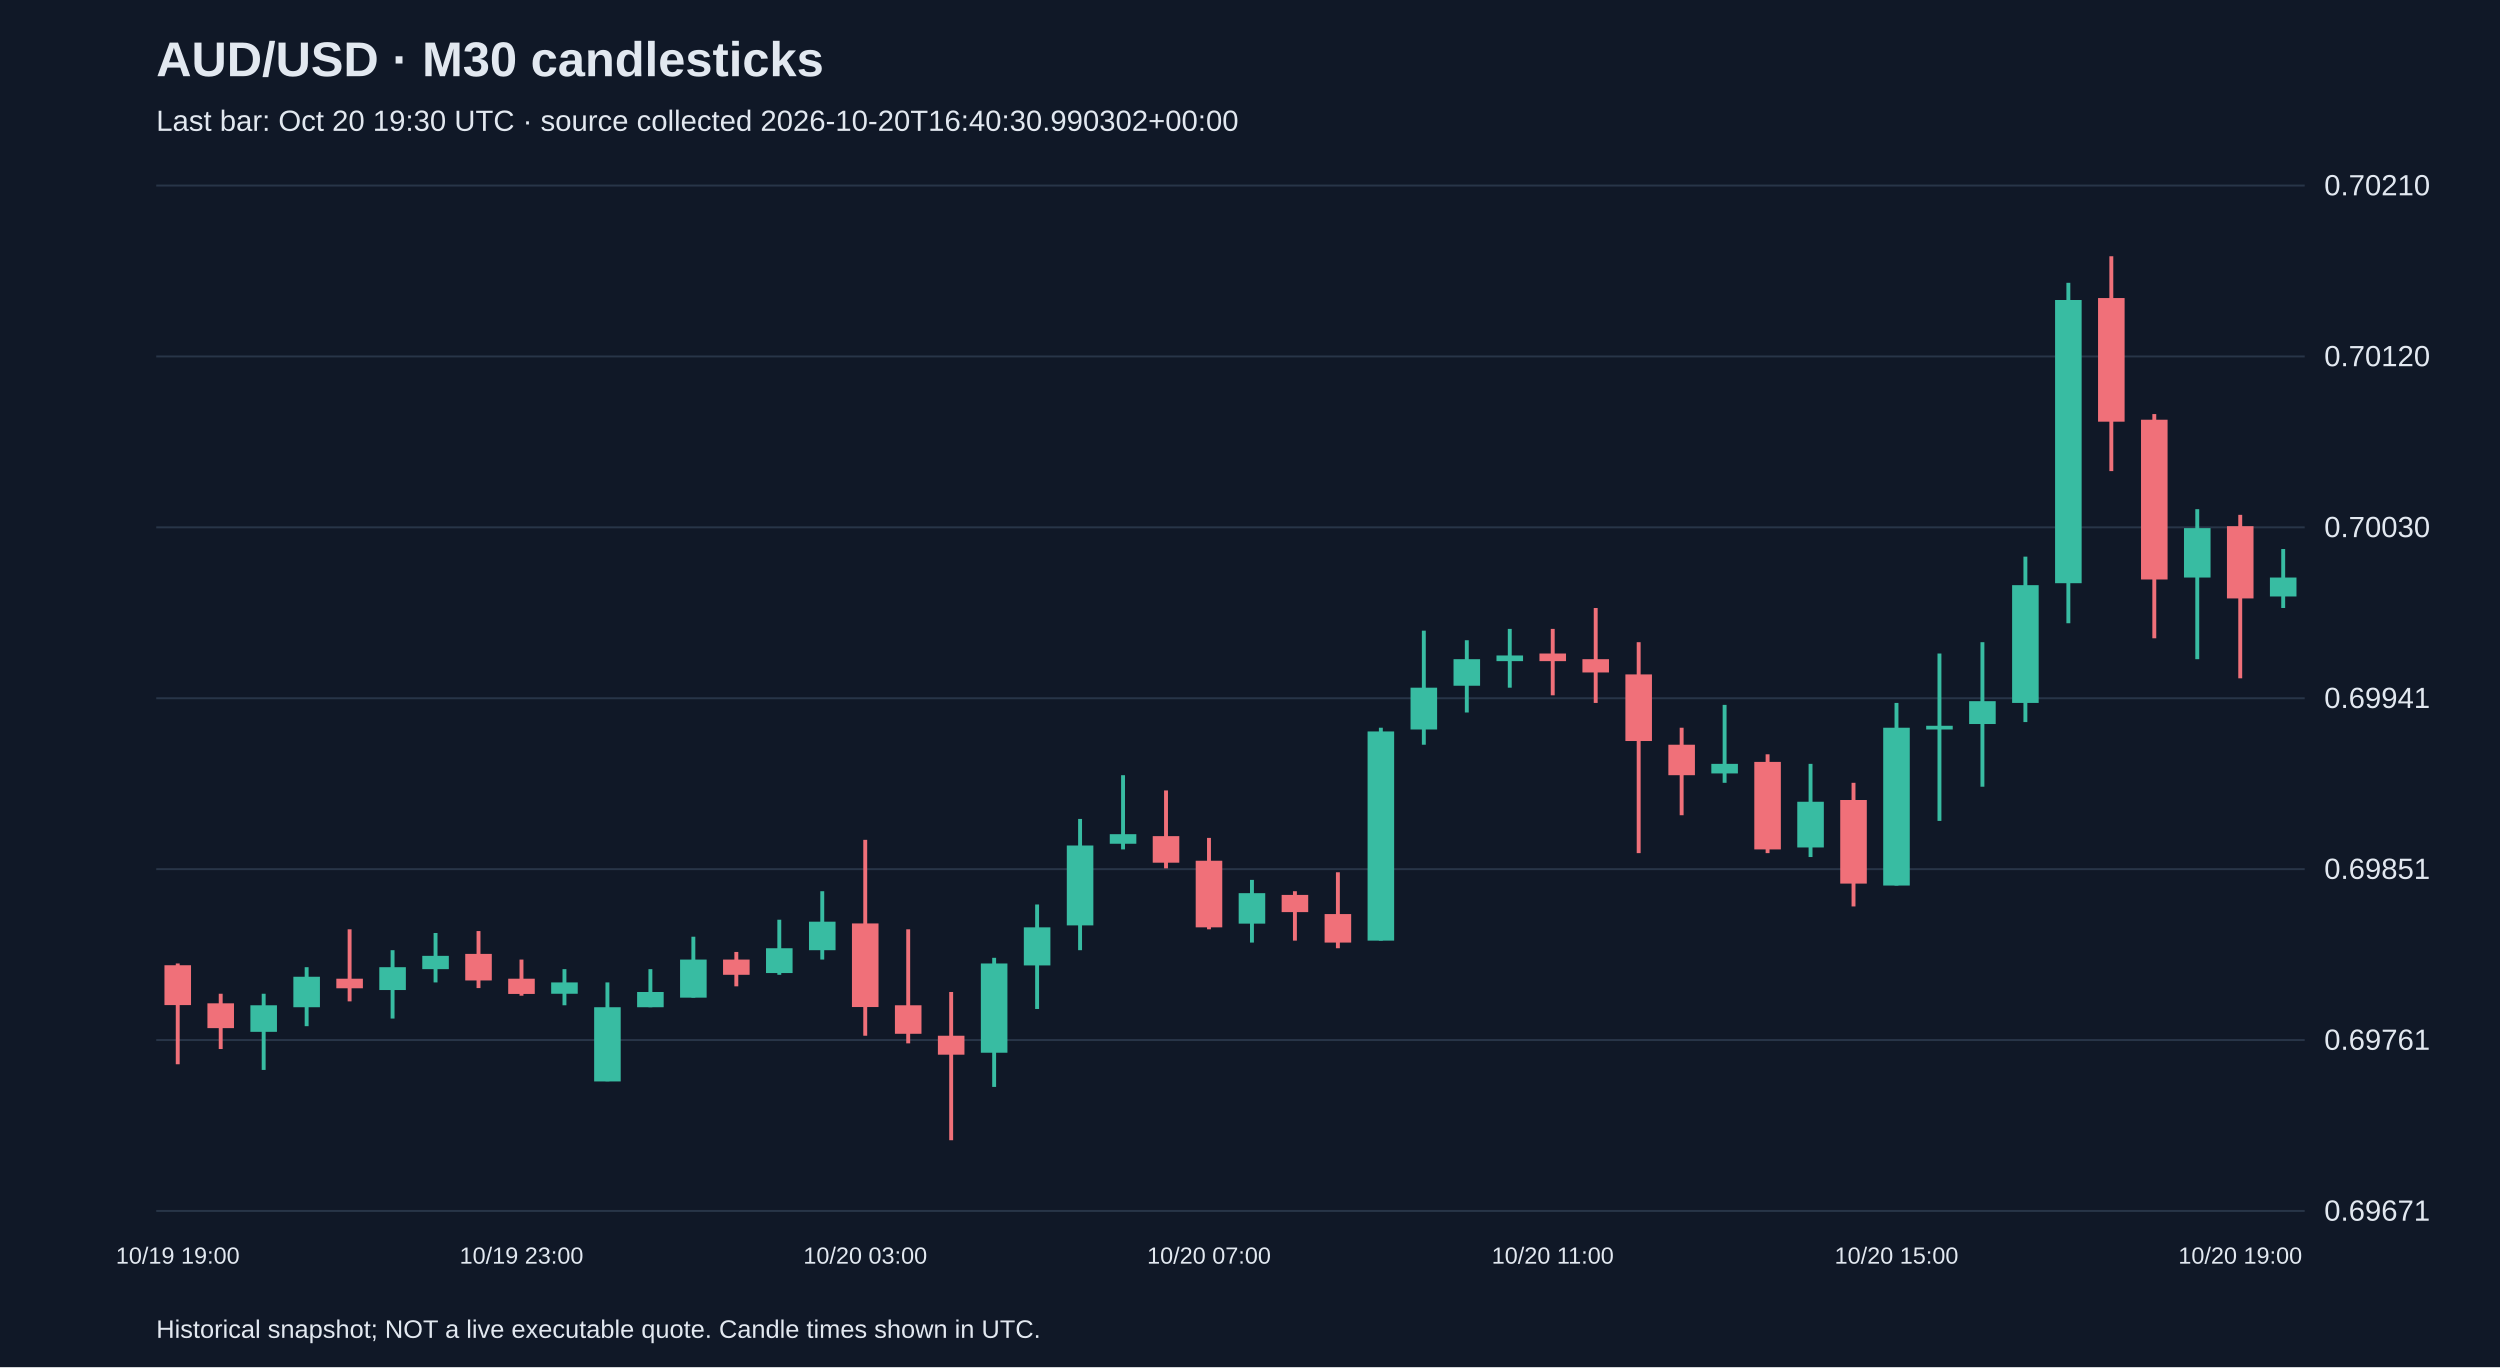
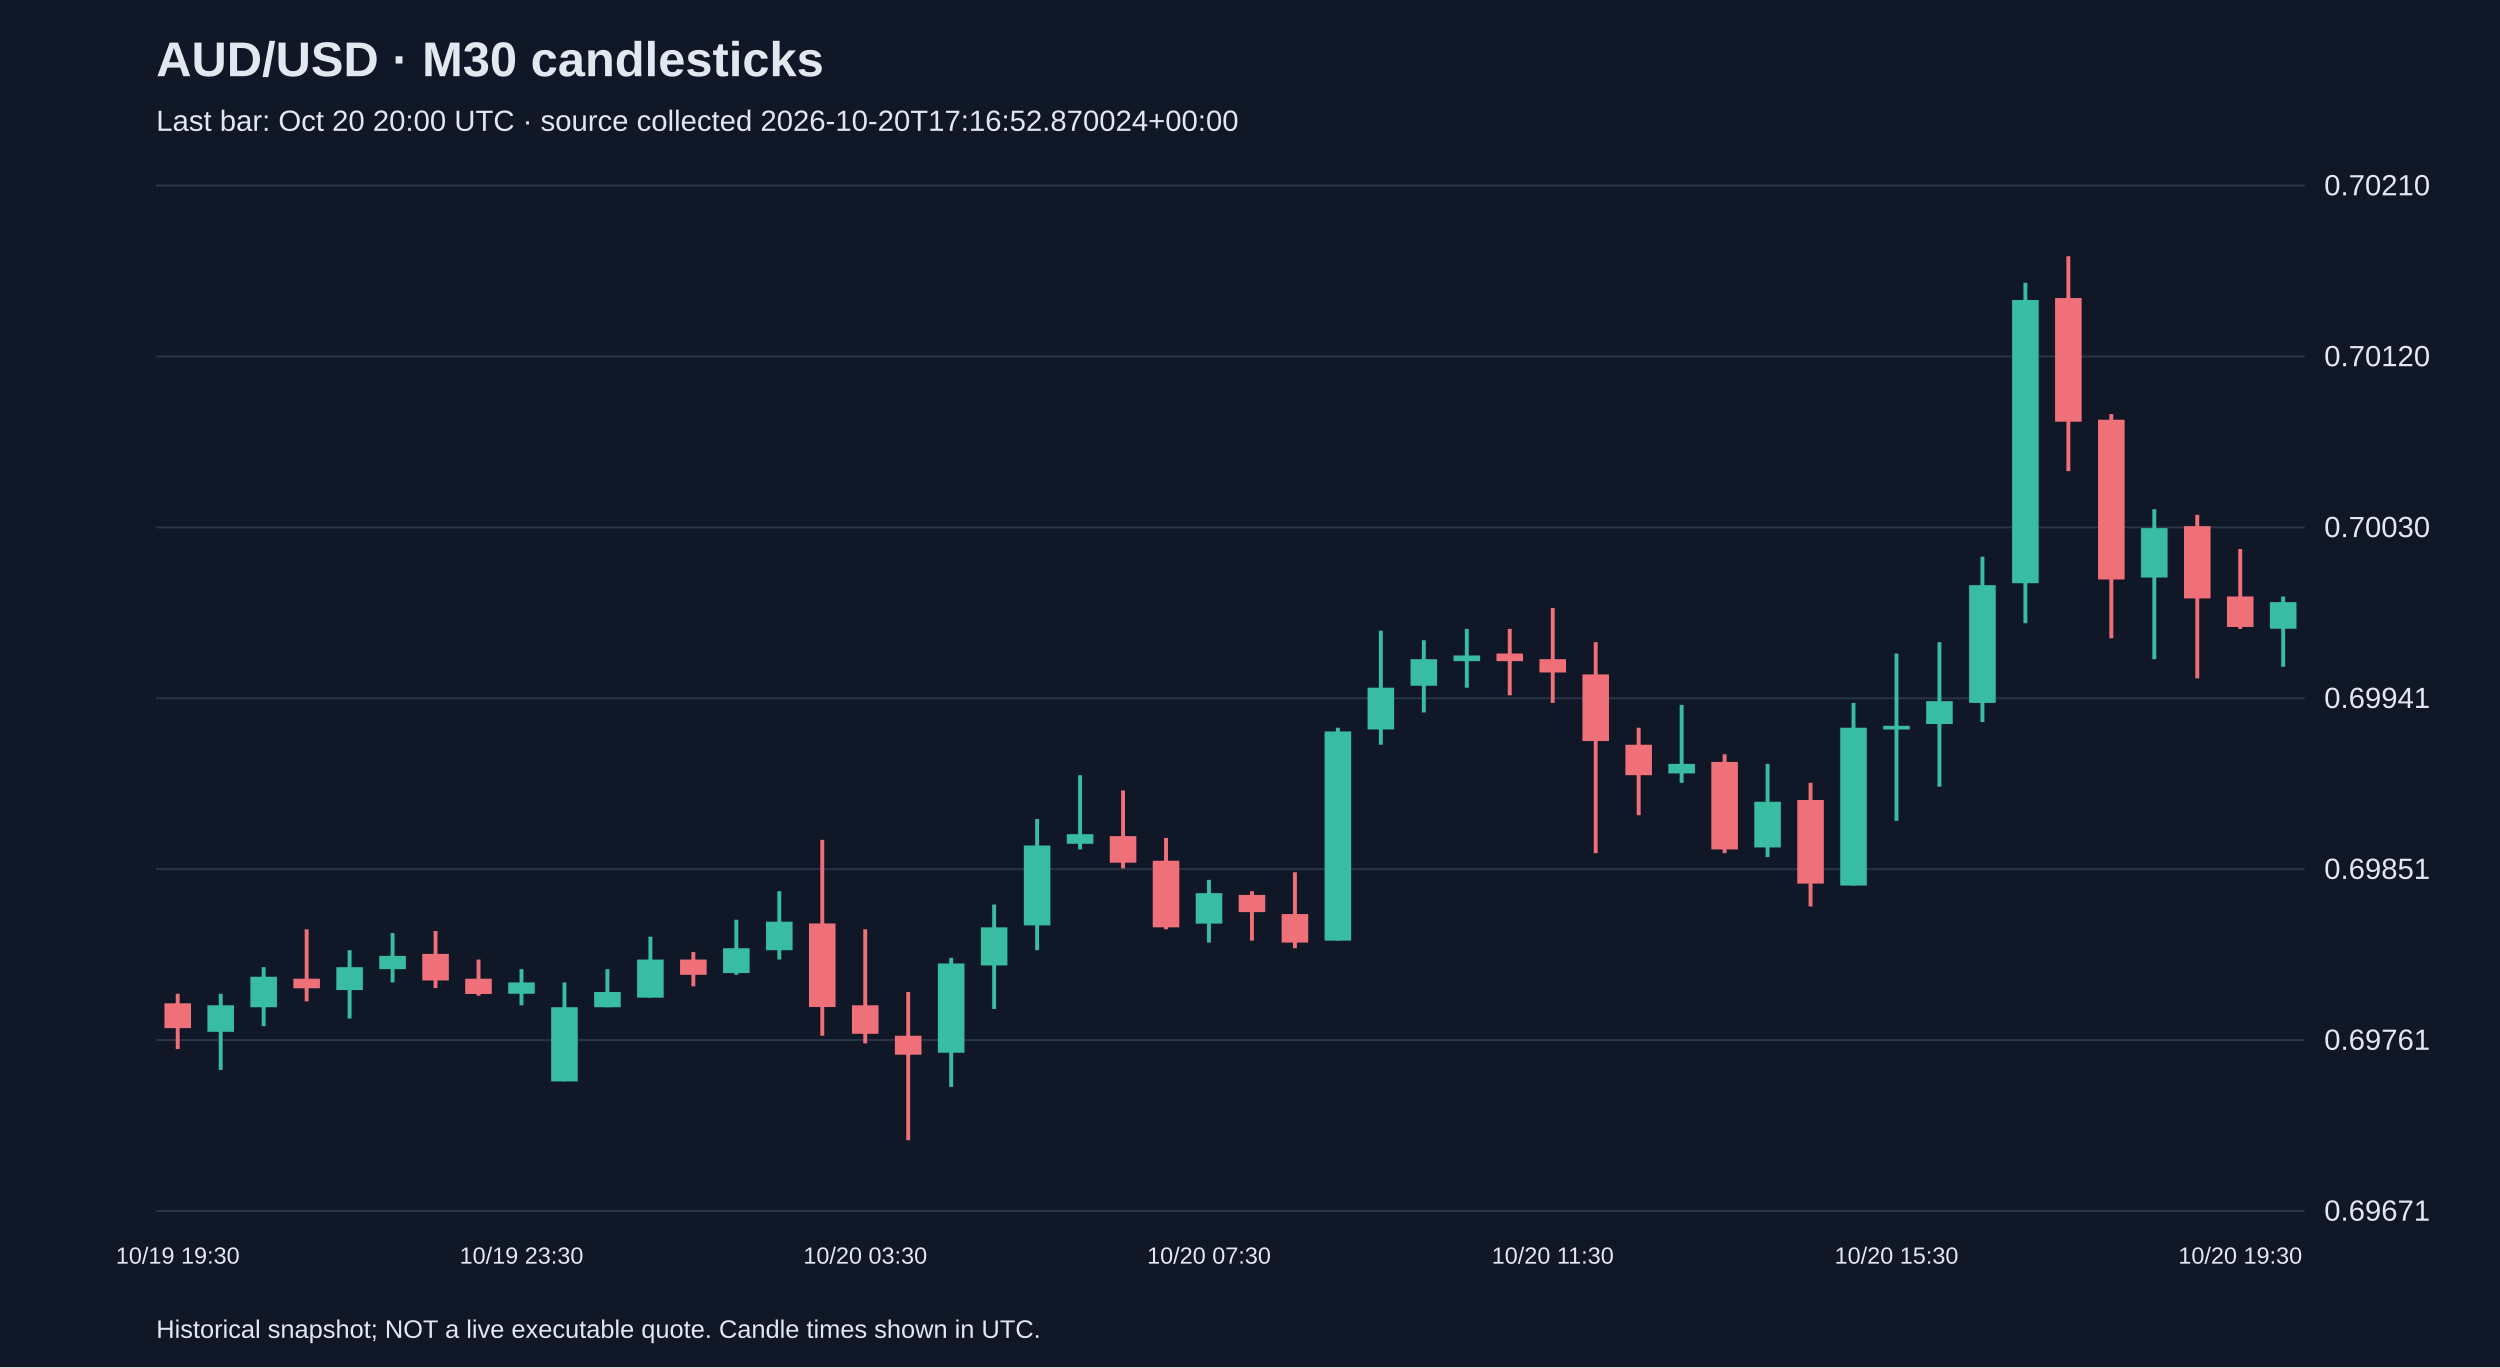
<svg xmlns="http://www.w3.org/2000/svg" viewBox="0 0 1280 700">
  <rect width="100%" height="100%" fill="#101827" />
  <style>text{font-family:Arial,sans-serif;fill:#e2e8f0}</style>
  <text x="80" y="39" font-size="25" font-weight="bold">AUD/USD · M30 candlesticks</text>
-   <text x="80" y="67" font-size="15" fill="#a6b1c5">Last bar: Oct 20 19:30 UTC · source collected 2026-10-20T16:40:30.990302+00:00</text>
+   <text x="80" y="67" font-size="15" fill="#a6b1c5">Last bar: Oct 20 20:00 UTC · source collected 2026-10-20T17:16:52.870024+00:00</text>
  <line x1="80" y1="620.0" x2="1180" y2="620.0" stroke="#283548" />
  <text x="1190" y="625.0" font-size="15">0.69671</text>
  <line x1="80" y1="532.5" x2="1180" y2="532.5" stroke="#283548" />
  <text x="1190" y="537.5" font-size="15">0.69761</text>
  <line x1="80" y1="445.0" x2="1180" y2="445.0" stroke="#283548" />
  <text x="1190" y="450.0" font-size="15">0.69851</text>
  <line x1="80" y1="357.5" x2="1180" y2="357.5" stroke="#283548" />
  <text x="1190" y="362.5" font-size="15">0.69941</text>
  <line x1="80" y1="270.0" x2="1180" y2="270.0" stroke="#283548" />
  <text x="1190" y="275.0" font-size="15">0.70030</text>
  <line x1="80" y1="182.5" x2="1180" y2="182.5" stroke="#283548" />
  <text x="1190" y="187.5" font-size="15">0.70120</text>
  <line x1="80" y1="95.0" x2="1180" y2="95.0" stroke="#283548" />
  <text x="1190" y="100.0" font-size="15">0.70210</text>
-   <line x1="91.0" y1="493.3" x2="91.0" y2="544.9" stroke="#f07079" stroke-width="2" />
-   <rect x="84.2" y="494.2" width="13.6" height="20.4" fill="#f07079" />
-   <text x="91.0" y="647" text-anchor="middle" font-size="12">10/19 19:00</text>
-   <line x1="113.0" y1="508.8" x2="113.0" y2="537.1" stroke="#f07079" stroke-width="2" />
-   <rect x="106.2" y="513.7" width="13.6" height="12.7" fill="#f07079" />
-   <line x1="135.0" y1="508.8" x2="135.0" y2="547.8" stroke="#38bca2" stroke-width="2" />
-   <rect x="128.2" y="514.7" width="13.6" height="13.6" fill="#38bca2" />
-   <line x1="157.0" y1="495.2" x2="157.0" y2="525.4" stroke="#38bca2" stroke-width="2" />
-   <rect x="150.2" y="500.1" width="13.6" height="15.6" fill="#38bca2" />
-   <line x1="179.0" y1="475.8" x2="179.0" y2="512.7" stroke="#f07079" stroke-width="2" />
-   <rect x="172.2" y="501.1" width="13.6" height="4.9" fill="#f07079" />
-   <line x1="201.0" y1="486.5" x2="201.0" y2="521.5" stroke="#38bca2" stroke-width="2" />
-   <rect x="194.2" y="495.2" width="13.6" height="11.7" fill="#38bca2" />
-   <line x1="223.0" y1="477.7" x2="223.0" y2="503.0" stroke="#38bca2" stroke-width="2" />
-   <rect x="216.2" y="489.4" width="13.6" height="6.8" fill="#38bca2" />
-   <line x1="245.0" y1="476.7" x2="245.0" y2="505.9" stroke="#f07079" stroke-width="2" />
-   <rect x="238.2" y="488.4" width="13.6" height="13.6" fill="#f07079" />
-   <line x1="267.0" y1="491.3" x2="267.0" y2="509.8" stroke="#f07079" stroke-width="2" />
-   <rect x="260.2" y="501.1" width="13.6" height="7.8" fill="#f07079" />
-   <text x="267.0" y="647" text-anchor="middle" font-size="12">10/19 23:00</text>
-   <line x1="289.0" y1="496.2" x2="289.0" y2="514.7" stroke="#38bca2" stroke-width="2" />
-   <rect x="282.2" y="503.0" width="13.6" height="5.8" fill="#38bca2" />
-   <line x1="311.0" y1="503.0" x2="311.0" y2="553.6" stroke="#38bca2" stroke-width="2" />
-   <rect x="304.2" y="515.7" width="13.6" height="38.0" fill="#38bca2" />
-   <line x1="333.0" y1="496.2" x2="333.0" y2="515.7" stroke="#38bca2" stroke-width="2" />
-   <rect x="326.2" y="507.9" width="13.6" height="7.8" fill="#38bca2" />
-   <line x1="355.0" y1="479.6" x2="355.0" y2="510.8" stroke="#38bca2" stroke-width="2" />
-   <rect x="348.2" y="491.3" width="13.6" height="19.5" fill="#38bca2" />
-   <line x1="377.0" y1="487.4" x2="377.0" y2="505.0" stroke="#f07079" stroke-width="2" />
-   <rect x="370.2" y="491.3" width="13.6" height="7.8" fill="#f07079" />
-   <line x1="399.0" y1="470.9" x2="399.0" y2="499.1" stroke="#38bca2" stroke-width="2" />
-   <rect x="392.2" y="485.5" width="13.6" height="12.7" fill="#38bca2" />
-   <line x1="421.0" y1="456.3" x2="421.0" y2="491.3" stroke="#38bca2" stroke-width="2" />
-   <rect x="414.2" y="471.9" width="13.6" height="14.6" fill="#38bca2" />
-   <line x1="443.0" y1="430.0" x2="443.0" y2="530.3" stroke="#f07079" stroke-width="2" />
-   <rect x="436.2" y="472.8" width="13.6" height="42.8" fill="#f07079" />
-   <text x="443.0" y="647" text-anchor="middle" font-size="12">10/20 03:00</text>
-   <line x1="465.0" y1="475.8" x2="465.0" y2="534.2" stroke="#f07079" stroke-width="2" />
-   <rect x="458.2" y="514.7" width="13.6" height="14.6" fill="#f07079" />
-   <line x1="487.0" y1="507.9" x2="487.0" y2="583.8" stroke="#f07079" stroke-width="2" />
-   <rect x="480.2" y="530.3" width="13.6" height="9.7" fill="#f07079" />
-   <line x1="509.0" y1="490.4" x2="509.0" y2="556.5" stroke="#38bca2" stroke-width="2" />
-   <rect x="502.2" y="493.3" width="13.6" height="45.7" fill="#38bca2" />
-   <line x1="531.0" y1="463.1" x2="531.0" y2="516.6" stroke="#38bca2" stroke-width="2" />
-   <rect x="524.2" y="474.8" width="13.6" height="19.5" fill="#38bca2" />
-   <line x1="553.0" y1="419.3" x2="553.0" y2="486.5" stroke="#38bca2" stroke-width="2" />
-   <rect x="546.2" y="432.9" width="13.6" height="40.9" fill="#38bca2" />
-   <line x1="575.0" y1="396.9" x2="575.0" y2="434.9" stroke="#38bca2" stroke-width="2" />
-   <rect x="568.2" y="427.1" width="13.6" height="4.9" fill="#38bca2" />
-   <line x1="597.0" y1="404.7" x2="597.0" y2="444.6" stroke="#f07079" stroke-width="2" />
-   <rect x="590.2" y="428.1" width="13.6" height="13.6" fill="#f07079" />
-   <line x1="619.0" y1="429.0" x2="619.0" y2="475.8" stroke="#f07079" stroke-width="2" />
-   <rect x="612.2" y="440.7" width="13.6" height="34.1" fill="#f07079" />
-   <text x="619.0" y="647" text-anchor="middle" font-size="12">10/20 07:00</text>
-   <line x1="641.0" y1="450.5" x2="641.0" y2="482.6" stroke="#38bca2" stroke-width="2" />
-   <rect x="634.2" y="457.3" width="13.6" height="15.6" fill="#38bca2" />
-   <line x1="663.0" y1="456.3" x2="663.0" y2="481.6" stroke="#f07079" stroke-width="2" />
-   <rect x="656.2" y="458.2" width="13.6" height="8.8" fill="#f07079" />
-   <line x1="685.0" y1="446.6" x2="685.0" y2="485.5" stroke="#f07079" stroke-width="2" />
-   <rect x="678.2" y="468.0" width="13.6" height="14.6" fill="#f07079" />
-   <line x1="707.0" y1="372.6" x2="707.0" y2="481.6" stroke="#38bca2" stroke-width="2" />
-   <rect x="700.2" y="374.5" width="13.6" height="107.1" fill="#38bca2" />
-   <line x1="729.0" y1="322.9" x2="729.0" y2="381.3" stroke="#38bca2" stroke-width="2" />
-   <rect x="722.2" y="352.1" width="13.6" height="21.4" fill="#38bca2" />
-   <line x1="751.0" y1="327.8" x2="751.0" y2="364.8" stroke="#38bca2" stroke-width="2" />
-   <rect x="744.2" y="337.5" width="13.6" height="13.6" fill="#38bca2" />
-   <line x1="773.0" y1="322.0" x2="773.0" y2="352.1" stroke="#38bca2" stroke-width="2" />
-   <rect x="766.2" y="335.6" width="13.6" height="2.9" fill="#38bca2" />
-   <line x1="795.0" y1="322.0" x2="795.0" y2="356.0" stroke="#f07079" stroke-width="2" />
-   <rect x="788.2" y="334.6" width="13.6" height="3.9" fill="#f07079" />
-   <text x="795.0" y="647" text-anchor="middle" font-size="12">10/20 11:00</text>
-   <line x1="817.0" y1="311.3" x2="817.0" y2="359.9" stroke="#f07079" stroke-width="2" />
-   <rect x="810.2" y="337.5" width="13.6" height="6.8" fill="#f07079" />
-   <line x1="839.0" y1="328.8" x2="839.0" y2="436.8" stroke="#f07079" stroke-width="2" />
-   <rect x="832.2" y="345.3" width="13.6" height="34.1" fill="#f07079" />
-   <line x1="861.0" y1="372.6" x2="861.0" y2="417.4" stroke="#f07079" stroke-width="2" />
-   <rect x="854.2" y="381.3" width="13.6" height="15.6" fill="#f07079" />
-   <line x1="883.0" y1="360.9" x2="883.0" y2="400.8" stroke="#38bca2" stroke-width="2" />
-   <rect x="876.2" y="391.1" width="13.6" height="4.9" fill="#38bca2" />
-   <line x1="905.0" y1="386.2" x2="905.0" y2="436.8" stroke="#f07079" stroke-width="2" />
-   <rect x="898.2" y="390.1" width="13.6" height="44.8" fill="#f07079" />
-   <line x1="927.0" y1="391.1" x2="927.0" y2="438.8" stroke="#38bca2" stroke-width="2" />
-   <rect x="920.2" y="410.5" width="13.6" height="23.4" fill="#38bca2" />
-   <line x1="949.0" y1="400.8" x2="949.0" y2="464.1" stroke="#f07079" stroke-width="2" />
-   <rect x="942.2" y="409.6" width="13.6" height="42.8" fill="#f07079" />
-   <line x1="971.0" y1="359.9" x2="971.0" y2="453.4" stroke="#38bca2" stroke-width="2" />
-   <rect x="964.2" y="372.6" width="13.6" height="80.8" fill="#38bca2" />
-   <text x="971.0" y="647" text-anchor="middle" font-size="12">10/20 15:00</text>
-   <line x1="993.0" y1="334.6" x2="993.0" y2="420.3" stroke="#38bca2" stroke-width="2" />
-   <rect x="986.2" y="371.6" width="13.6" height="1.9" fill="#38bca2" />
-   <line x1="1015.0" y1="328.8" x2="1015.0" y2="402.8" stroke="#38bca2" stroke-width="2" />
-   <rect x="1008.2" y="359.0" width="13.6" height="11.7" fill="#38bca2" />
-   <line x1="1037.0" y1="285.0" x2="1037.0" y2="369.7" stroke="#38bca2" stroke-width="2" />
-   <rect x="1030.2" y="299.6" width="13.6" height="60.3" fill="#38bca2" />
-   <line x1="1059.0" y1="144.8" x2="1059.0" y2="319.1" stroke="#38bca2" stroke-width="2" />
-   <rect x="1052.2" y="153.6" width="13.6" height="145.0" fill="#38bca2" />
-   <line x1="1081.0" y1="131.2" x2="1081.0" y2="241.2" stroke="#f07079" stroke-width="2" />
-   <rect x="1074.2" y="152.6" width="13.6" height="63.3" fill="#f07079" />
-   <line x1="1103.0" y1="212.0" x2="1103.0" y2="326.8" stroke="#f07079" stroke-width="2" />
-   <rect x="1096.2" y="214.9" width="13.6" height="81.8" fill="#f07079" />
-   <line x1="1125.0" y1="260.7" x2="1125.0" y2="337.5" stroke="#38bca2" stroke-width="2" />
-   <rect x="1118.2" y="270.4" width="13.6" height="25.3" fill="#38bca2" />
-   <line x1="1147.0" y1="263.6" x2="1147.0" y2="347.3" stroke="#f07079" stroke-width="2" />
-   <rect x="1140.2" y="269.4" width="13.6" height="37.0" fill="#f07079" />
-   <text x="1147.0" y="647" text-anchor="middle" font-size="12">10/20 19:00</text>
-   <line x1="1169.0" y1="281.1" x2="1169.0" y2="311.3" stroke="#38bca2" stroke-width="2" />
-   <rect x="1162.2" y="295.7" width="13.6" height="9.7" fill="#38bca2" />
+   <line x1="91.0" y1="508.8" x2="91.0" y2="537.1" stroke="#f07079" stroke-width="2" />
+   <rect x="84.2" y="513.7" width="13.6" height="12.7" fill="#f07079" />
+   <text x="91.0" y="647" text-anchor="middle" font-size="12">10/19 19:30</text>
+   <line x1="113.0" y1="508.8" x2="113.0" y2="547.8" stroke="#38bca2" stroke-width="2" />
+   <rect x="106.2" y="514.7" width="13.6" height="13.6" fill="#38bca2" />
+   <line x1="135.0" y1="495.2" x2="135.0" y2="525.4" stroke="#38bca2" stroke-width="2" />
+   <rect x="128.2" y="500.1" width="13.6" height="15.6" fill="#38bca2" />
+   <line x1="157.0" y1="475.8" x2="157.0" y2="512.7" stroke="#f07079" stroke-width="2" />
+   <rect x="150.2" y="501.1" width="13.6" height="4.9" fill="#f07079" />
+   <line x1="179.0" y1="486.5" x2="179.0" y2="521.5" stroke="#38bca2" stroke-width="2" />
+   <rect x="172.2" y="495.2" width="13.6" height="11.7" fill="#38bca2" />
+   <line x1="201.0" y1="477.7" x2="201.0" y2="503.0" stroke="#38bca2" stroke-width="2" />
+   <rect x="194.2" y="489.4" width="13.6" height="6.8" fill="#38bca2" />
+   <line x1="223.0" y1="476.7" x2="223.0" y2="505.9" stroke="#f07079" stroke-width="2" />
+   <rect x="216.2" y="488.4" width="13.6" height="13.6" fill="#f07079" />
+   <line x1="245.0" y1="491.3" x2="245.0" y2="509.8" stroke="#f07079" stroke-width="2" />
+   <rect x="238.2" y="501.1" width="13.6" height="7.8" fill="#f07079" />
+   <line x1="267.0" y1="496.2" x2="267.0" y2="514.7" stroke="#38bca2" stroke-width="2" />
+   <rect x="260.2" y="503.0" width="13.6" height="5.8" fill="#38bca2" />
+   <text x="267.0" y="647" text-anchor="middle" font-size="12">10/19 23:30</text>
+   <line x1="289.0" y1="503.0" x2="289.0" y2="553.6" stroke="#38bca2" stroke-width="2" />
+   <rect x="282.2" y="515.7" width="13.6" height="38.0" fill="#38bca2" />
+   <line x1="311.0" y1="496.2" x2="311.0" y2="515.7" stroke="#38bca2" stroke-width="2" />
+   <rect x="304.2" y="507.9" width="13.6" height="7.8" fill="#38bca2" />
+   <line x1="333.0" y1="479.6" x2="333.0" y2="510.8" stroke="#38bca2" stroke-width="2" />
+   <rect x="326.2" y="491.3" width="13.6" height="19.5" fill="#38bca2" />
+   <line x1="355.0" y1="487.4" x2="355.0" y2="505.0" stroke="#f07079" stroke-width="2" />
+   <rect x="348.2" y="491.3" width="13.6" height="7.8" fill="#f07079" />
+   <line x1="377.0" y1="470.9" x2="377.0" y2="499.1" stroke="#38bca2" stroke-width="2" />
+   <rect x="370.2" y="485.5" width="13.6" height="12.7" fill="#38bca2" />
+   <line x1="399.0" y1="456.3" x2="399.0" y2="491.3" stroke="#38bca2" stroke-width="2" />
+   <rect x="392.2" y="471.9" width="13.6" height="14.6" fill="#38bca2" />
+   <line x1="421.0" y1="430.0" x2="421.0" y2="530.3" stroke="#f07079" stroke-width="2" />
+   <rect x="414.2" y="472.8" width="13.6" height="42.8" fill="#f07079" />
+   <line x1="443.0" y1="475.8" x2="443.0" y2="534.2" stroke="#f07079" stroke-width="2" />
+   <rect x="436.2" y="514.7" width="13.6" height="14.6" fill="#f07079" />
+   <text x="443.0" y="647" text-anchor="middle" font-size="12">10/20 03:30</text>
+   <line x1="465.0" y1="507.9" x2="465.0" y2="583.8" stroke="#f07079" stroke-width="2" />
+   <rect x="458.2" y="530.3" width="13.6" height="9.7" fill="#f07079" />
+   <line x1="487.0" y1="490.4" x2="487.0" y2="556.5" stroke="#38bca2" stroke-width="2" />
+   <rect x="480.2" y="493.3" width="13.6" height="45.7" fill="#38bca2" />
+   <line x1="509.0" y1="463.1" x2="509.0" y2="516.6" stroke="#38bca2" stroke-width="2" />
+   <rect x="502.2" y="474.8" width="13.6" height="19.5" fill="#38bca2" />
+   <line x1="531.0" y1="419.3" x2="531.0" y2="486.5" stroke="#38bca2" stroke-width="2" />
+   <rect x="524.2" y="432.9" width="13.6" height="40.9" fill="#38bca2" />
+   <line x1="553.0" y1="396.9" x2="553.0" y2="434.9" stroke="#38bca2" stroke-width="2" />
+   <rect x="546.2" y="427.1" width="13.6" height="4.9" fill="#38bca2" />
+   <line x1="575.0" y1="404.7" x2="575.0" y2="444.6" stroke="#f07079" stroke-width="2" />
+   <rect x="568.2" y="428.1" width="13.6" height="13.6" fill="#f07079" />
+   <line x1="597.0" y1="429.0" x2="597.0" y2="475.8" stroke="#f07079" stroke-width="2" />
+   <rect x="590.2" y="440.7" width="13.6" height="34.1" fill="#f07079" />
+   <line x1="619.0" y1="450.5" x2="619.0" y2="482.6" stroke="#38bca2" stroke-width="2" />
+   <rect x="612.2" y="457.3" width="13.6" height="15.6" fill="#38bca2" />
+   <text x="619.0" y="647" text-anchor="middle" font-size="12">10/20 07:30</text>
+   <line x1="641.0" y1="456.3" x2="641.0" y2="481.6" stroke="#f07079" stroke-width="2" />
+   <rect x="634.2" y="458.2" width="13.6" height="8.8" fill="#f07079" />
+   <line x1="663.0" y1="446.6" x2="663.0" y2="485.5" stroke="#f07079" stroke-width="2" />
+   <rect x="656.2" y="468.0" width="13.6" height="14.6" fill="#f07079" />
+   <line x1="685.0" y1="372.6" x2="685.0" y2="481.6" stroke="#38bca2" stroke-width="2" />
+   <rect x="678.2" y="374.5" width="13.6" height="107.1" fill="#38bca2" />
+   <line x1="707.0" y1="322.9" x2="707.0" y2="381.3" stroke="#38bca2" stroke-width="2" />
+   <rect x="700.2" y="352.1" width="13.6" height="21.4" fill="#38bca2" />
+   <line x1="729.0" y1="327.8" x2="729.0" y2="364.8" stroke="#38bca2" stroke-width="2" />
+   <rect x="722.2" y="337.5" width="13.6" height="13.6" fill="#38bca2" />
+   <line x1="751.0" y1="322.0" x2="751.0" y2="352.1" stroke="#38bca2" stroke-width="2" />
+   <rect x="744.2" y="335.6" width="13.6" height="2.9" fill="#38bca2" />
+   <line x1="773.0" y1="322.0" x2="773.0" y2="356.0" stroke="#f07079" stroke-width="2" />
+   <rect x="766.2" y="334.6" width="13.6" height="3.9" fill="#f07079" />
+   <line x1="795.0" y1="311.3" x2="795.0" y2="359.9" stroke="#f07079" stroke-width="2" />
+   <rect x="788.2" y="337.5" width="13.6" height="6.8" fill="#f07079" />
+   <text x="795.0" y="647" text-anchor="middle" font-size="12">10/20 11:30</text>
+   <line x1="817.0" y1="328.8" x2="817.0" y2="436.8" stroke="#f07079" stroke-width="2" />
+   <rect x="810.2" y="345.3" width="13.6" height="34.1" fill="#f07079" />
+   <line x1="839.0" y1="372.6" x2="839.0" y2="417.4" stroke="#f07079" stroke-width="2" />
+   <rect x="832.2" y="381.3" width="13.6" height="15.6" fill="#f07079" />
+   <line x1="861.0" y1="360.9" x2="861.0" y2="400.8" stroke="#38bca2" stroke-width="2" />
+   <rect x="854.2" y="391.1" width="13.6" height="4.9" fill="#38bca2" />
+   <line x1="883.0" y1="386.2" x2="883.0" y2="436.8" stroke="#f07079" stroke-width="2" />
+   <rect x="876.2" y="390.1" width="13.6" height="44.8" fill="#f07079" />
+   <line x1="905.0" y1="391.1" x2="905.0" y2="438.8" stroke="#38bca2" stroke-width="2" />
+   <rect x="898.2" y="410.5" width="13.6" height="23.4" fill="#38bca2" />
+   <line x1="927.0" y1="400.8" x2="927.0" y2="464.1" stroke="#f07079" stroke-width="2" />
+   <rect x="920.2" y="409.6" width="13.6" height="42.8" fill="#f07079" />
+   <line x1="949.0" y1="359.9" x2="949.0" y2="453.4" stroke="#38bca2" stroke-width="2" />
+   <rect x="942.2" y="372.6" width="13.6" height="80.8" fill="#38bca2" />
+   <line x1="971.0" y1="334.6" x2="971.0" y2="420.3" stroke="#38bca2" stroke-width="2" />
+   <rect x="964.2" y="371.6" width="13.6" height="1.9" fill="#38bca2" />
+   <text x="971.0" y="647" text-anchor="middle" font-size="12">10/20 15:30</text>
+   <line x1="993.0" y1="328.8" x2="993.0" y2="402.8" stroke="#38bca2" stroke-width="2" />
+   <rect x="986.2" y="359.0" width="13.6" height="11.7" fill="#38bca2" />
+   <line x1="1015.0" y1="285.0" x2="1015.0" y2="369.7" stroke="#38bca2" stroke-width="2" />
+   <rect x="1008.2" y="299.6" width="13.6" height="60.3" fill="#38bca2" />
+   <line x1="1037.0" y1="144.8" x2="1037.0" y2="319.1" stroke="#38bca2" stroke-width="2" />
+   <rect x="1030.2" y="153.6" width="13.6" height="145.0" fill="#38bca2" />
+   <line x1="1059.0" y1="131.2" x2="1059.0" y2="241.2" stroke="#f07079" stroke-width="2" />
+   <rect x="1052.2" y="152.6" width="13.6" height="63.3" fill="#f07079" />
+   <line x1="1081.0" y1="212.0" x2="1081.0" y2="326.8" stroke="#f07079" stroke-width="2" />
+   <rect x="1074.2" y="214.9" width="13.6" height="81.8" fill="#f07079" />
+   <line x1="1103.0" y1="260.7" x2="1103.0" y2="337.5" stroke="#38bca2" stroke-width="2" />
+   <rect x="1096.2" y="270.4" width="13.6" height="25.3" fill="#38bca2" />
+   <line x1="1125.0" y1="263.6" x2="1125.0" y2="347.3" stroke="#f07079" stroke-width="2" />
+   <rect x="1118.2" y="269.4" width="13.6" height="37.0" fill="#f07079" />
+   <line x1="1147.0" y1="281.1" x2="1147.0" y2="322.0" stroke="#f07079" stroke-width="2" />
+   <rect x="1140.2" y="305.4" width="13.6" height="15.6" fill="#f07079" />
+   <text x="1147.0" y="647" text-anchor="middle" font-size="12">10/20 19:30</text>
+   <line x1="1169.0" y1="305.4" x2="1169.0" y2="341.4" stroke="#38bca2" stroke-width="2" />
+   <rect x="1162.2" y="308.3" width="13.6" height="13.6" fill="#38bca2" />
  <text x="80" y="685" font-size="13">Historical snapshot; NOT a live executable quote. Candle times shown in UTC.</text>
</svg>
